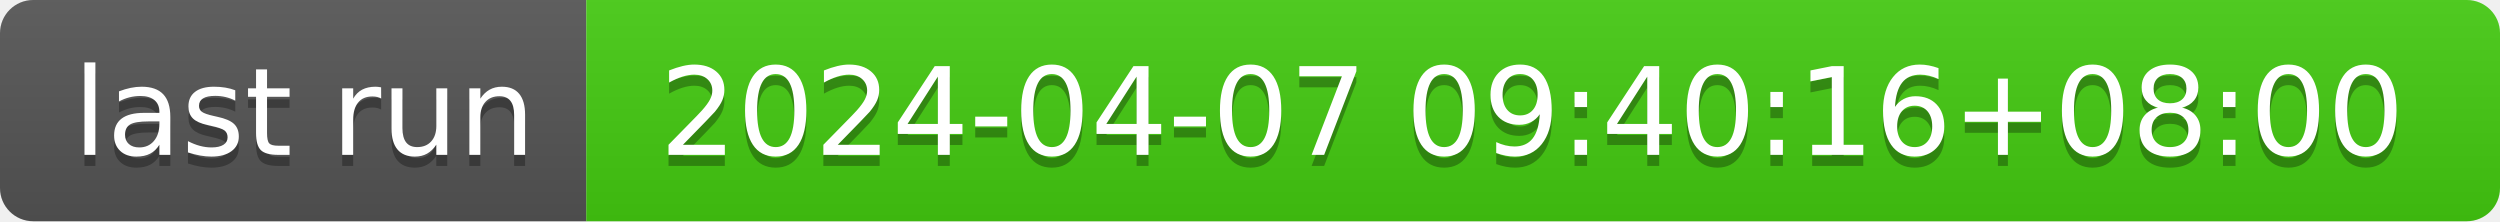
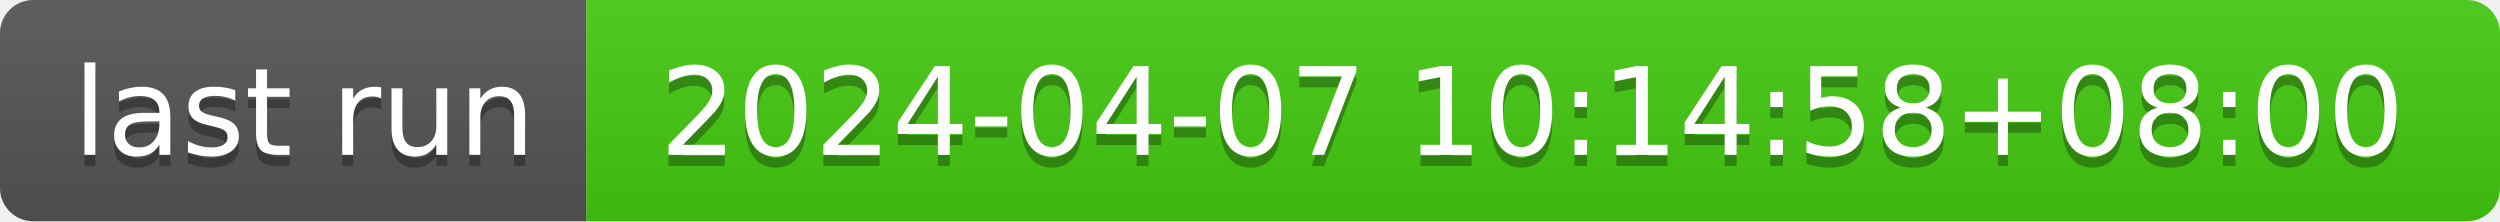
- <svg xmlns="http://www.w3.org/2000/svg" width="226" height="20" role="img" aria-label="last run: 2024-04-07 09:40:16+08:00">
+ <svg xmlns="http://www.w3.org/2000/svg" width="226" height="20" role="img" aria-label="last run: 2024-04-07 10:14:58+08:00">
  <linearGradient id="s" x2="0" y2="100%">
    <stop offset="0" stop-color="#bbb" stop-opacity=".1" />
    <stop offset="1" stop-opacity=".1" />
  </linearGradient>
  <clipPath id="r">
    <rect width="226" height="20" rx="3" fill="#fff" />
  </clipPath>
  <g clip-path="url(#r)">
    <rect width="53" height="20" fill="#555" />
    <rect x="53" width="173" height="20" fill="#4c1" />
    <rect width="226" height="20" fill="url(#s)" />
  </g>
  <g fill="#fff" text-anchor="middle" font-family="Verdana,Geneva,DejaVu Sans,sans-serif" text-rendering="geometricPrecision" font-size="110">
    <text aria-hidden="true" x="275" y="150" fill="#010101" fill-opacity=".3" transform="scale(.1)" textLength="430">last run</text>
    <text x="275" y="140" transform="scale(.1)" fill="#fff" textLength="430">last run</text>
-     <text aria-hidden="true" x="1385" y="150" fill="#010101" fill-opacity=".3" transform="scale(.1)" textLength="1630">2024-04-07 09:40:16+08:00</text>
-     <text x="1385" y="140" transform="scale(.1)" fill="#fff" textLength="1630">2024-04-07 09:40:16+08:00</text>
+     <text aria-hidden="true" x="1385" y="150" fill="#010101" fill-opacity=".3" transform="scale(.1)" textLength="1630">2024-04-07 10:14:58+08:00</text>
+     <text x="1385" y="140" transform="scale(.1)" fill="#fff" textLength="1630">2024-04-07 10:14:58+08:00</text>
  </g>
</svg>
